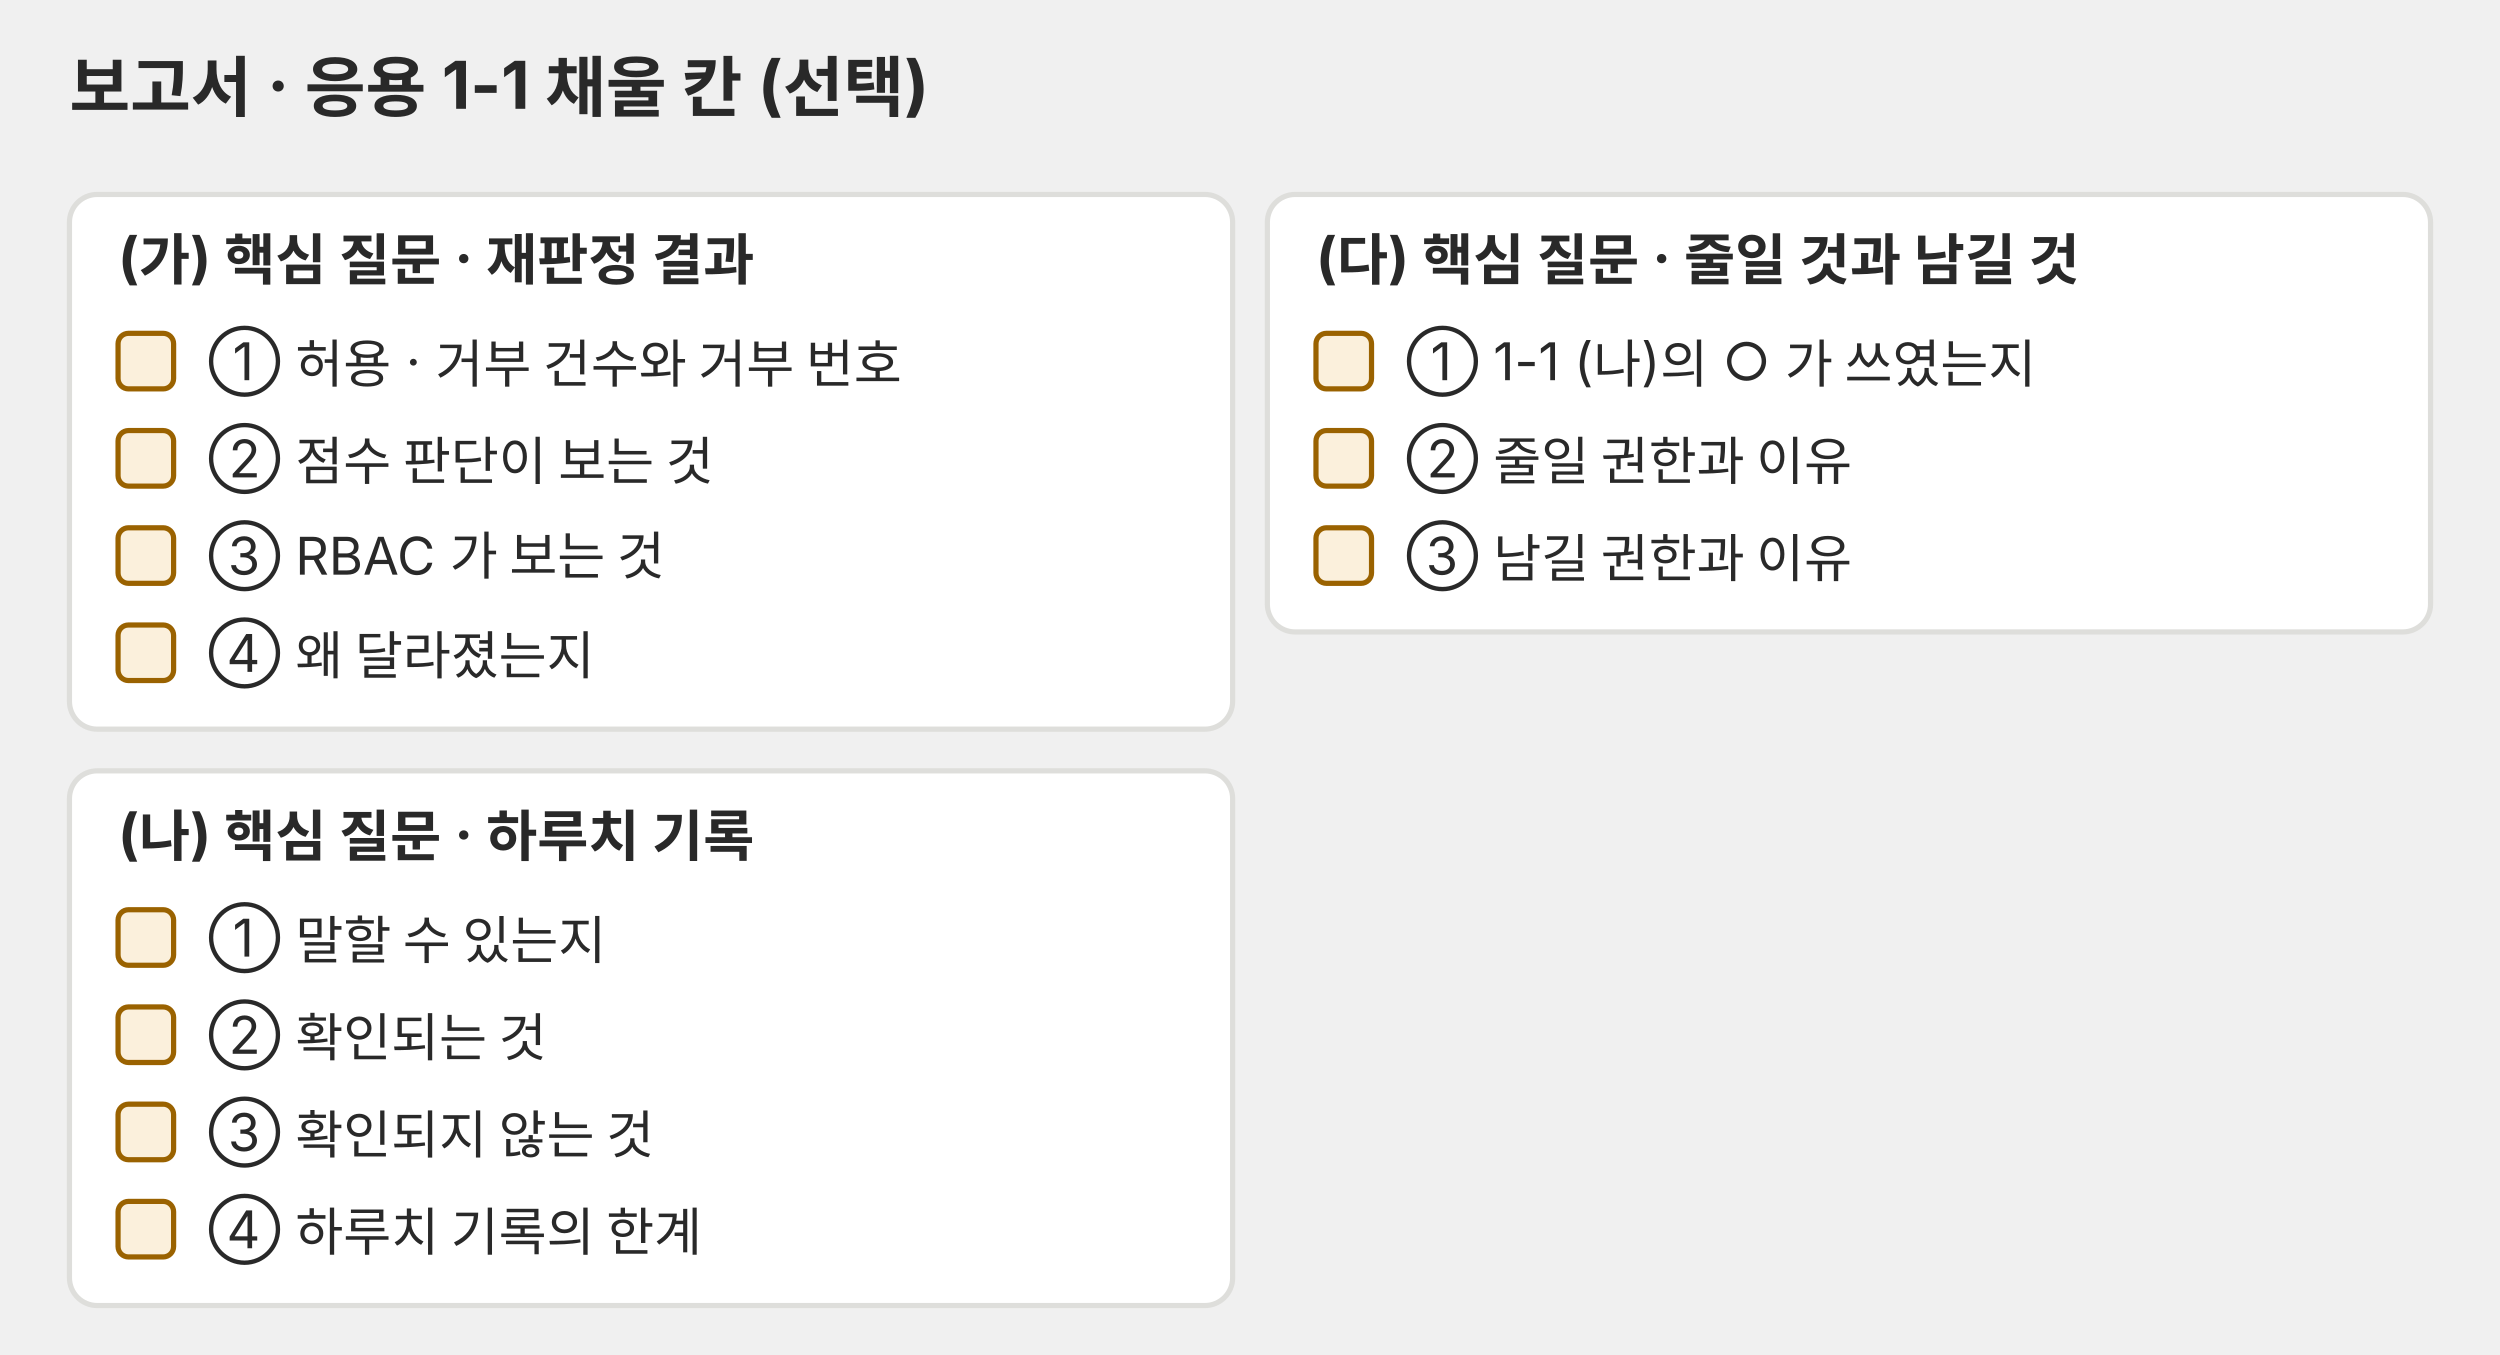
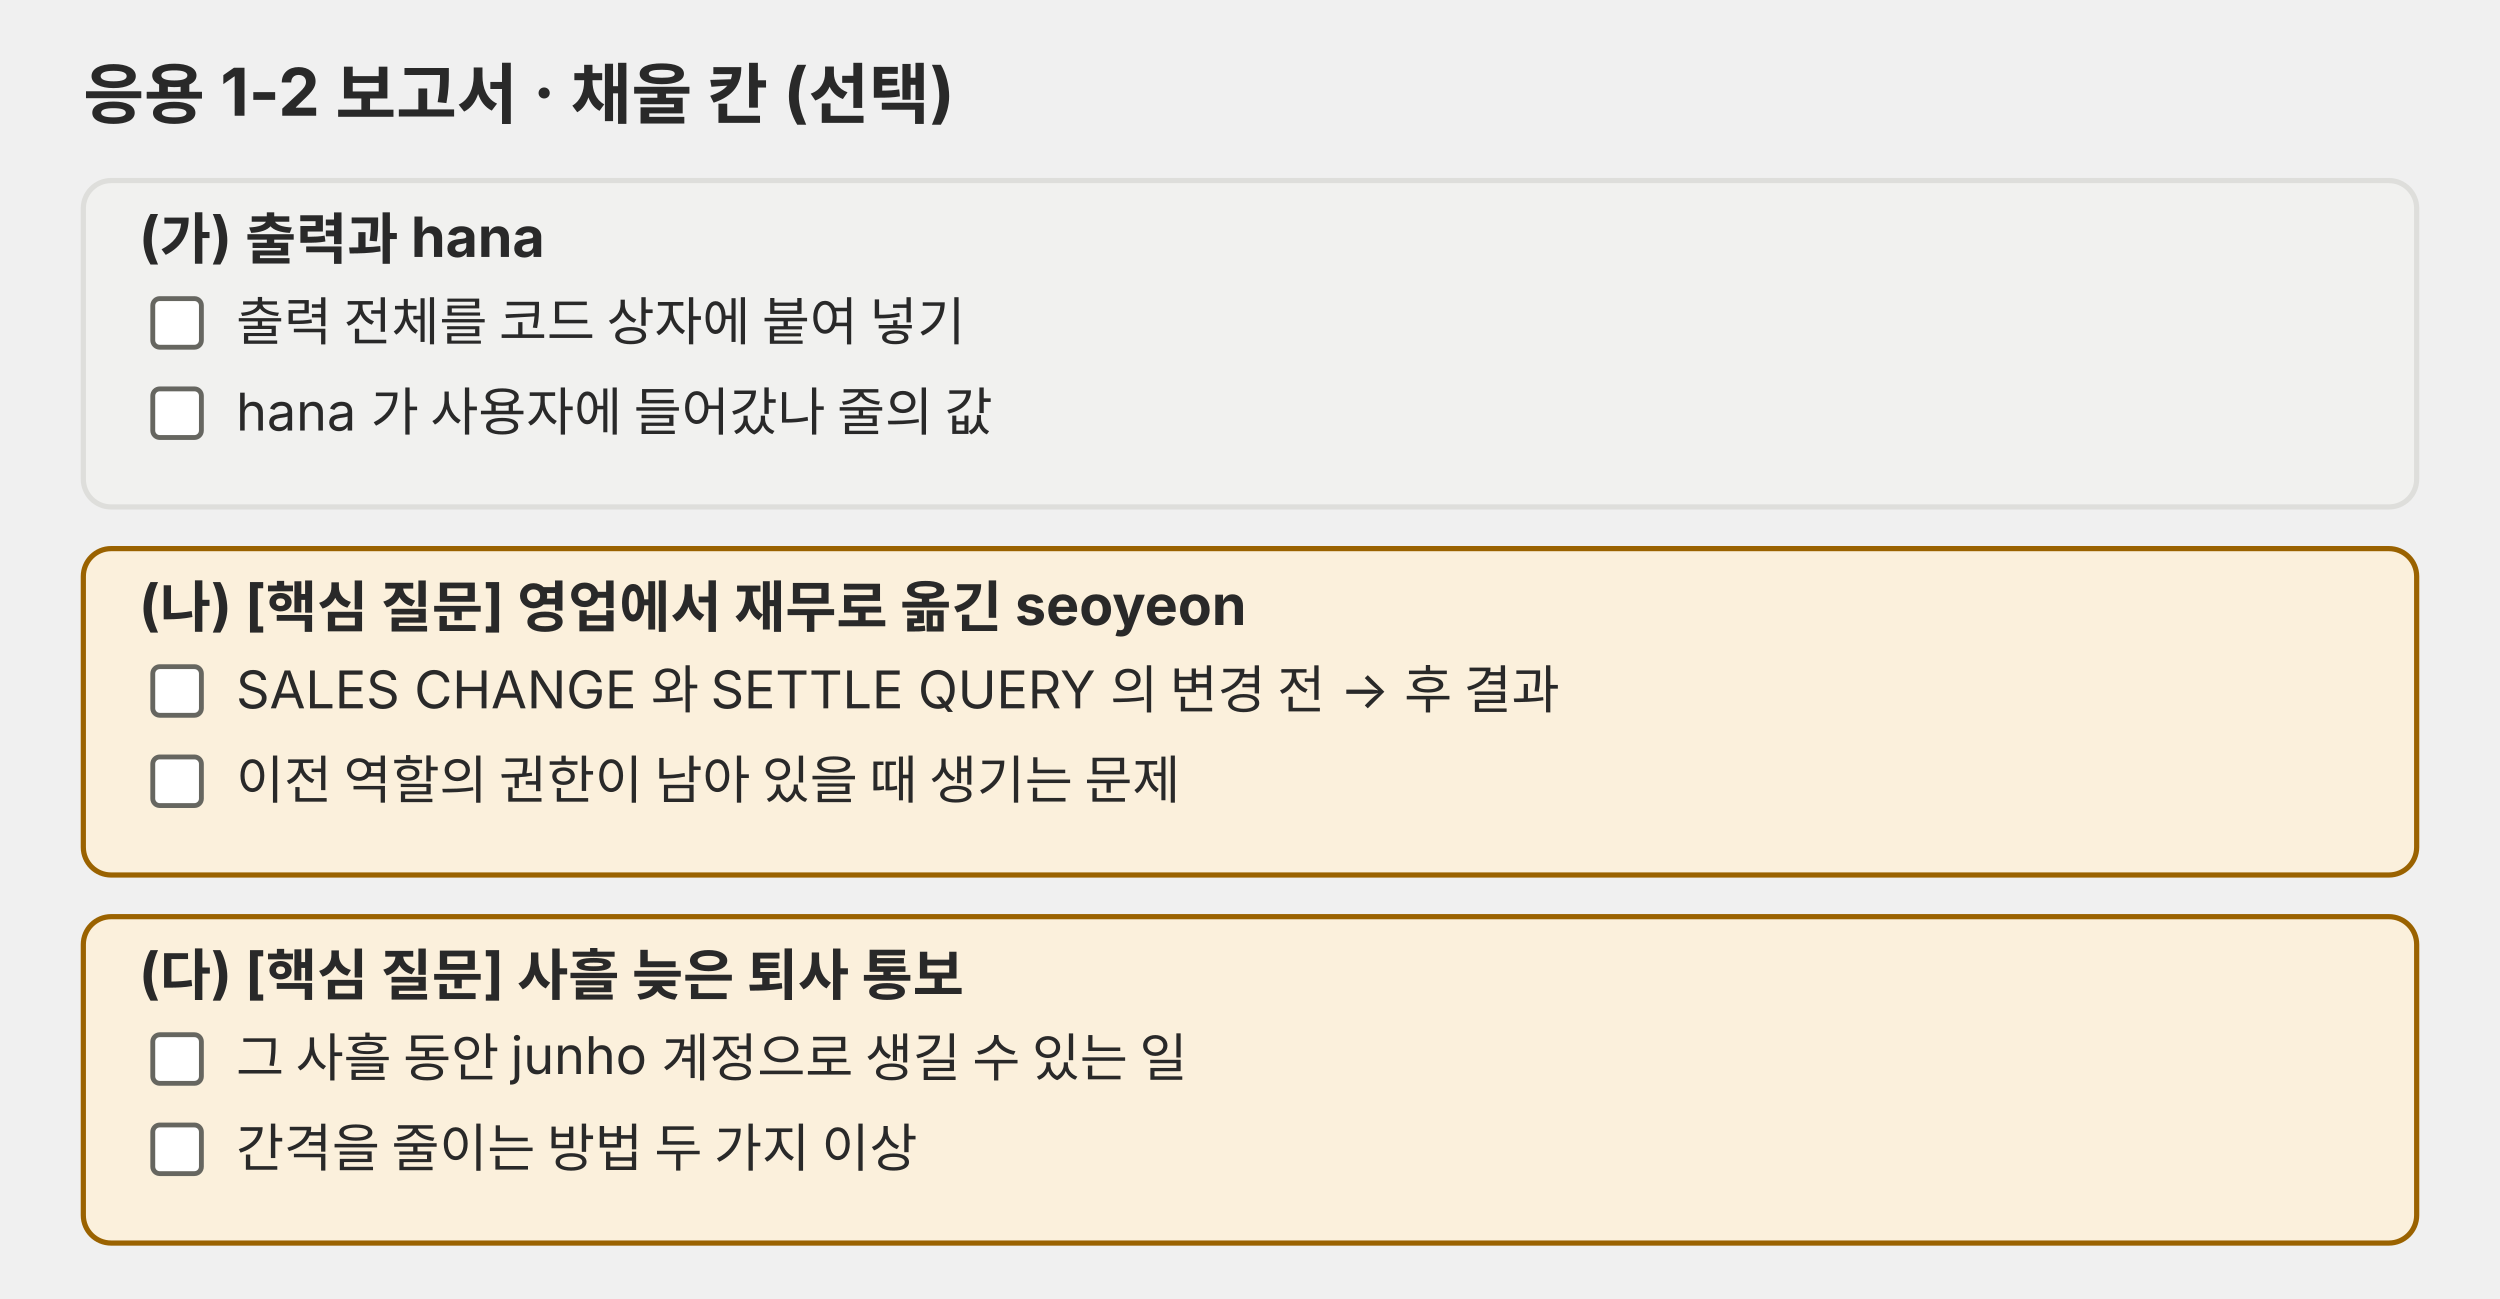
- <svg xmlns="http://www.w3.org/2000/svg" viewBox="0 0 720 390" role="img">
-   <defs>
-     <marker id="a-p06" viewBox="0 0 10 10" refX="9" refY="5" markerWidth="7" markerHeight="7" orient="auto-start-reverse">
-       <path d="M0,0 L10,5 L0,10 z" fill="#666660" />
-     </marker>
-   </defs>
-   <g font-family="Pretendard, 'Noto Sans KR', -apple-system, 'Segoe UI', sans-serif">
-     <text x="20" y="32" font-size="19" fill="#292929" font-weight="700">보고서 · 응용 1-1 채울 칸 (선택)</text>
-     <rect x="20" y="56" width="335" height="154" rx="8" fill="#ffffff" stroke="#dededb" stroke-width="1.5" />
-     <text x="34" y="80" font-size="16" fill="#292929" font-weight="700">(가) 핵심 질문 · 재판정 결과</text>
-     <rect x="34" y="96" width="16" height="16" rx="3" fill="#fbf0dc" stroke="#9a6200" stroke-width="1.5" />
-     <text x="60" y="109.5" font-size="15" fill="#292929">① 허용 · 거부 건수와 거부 번호</text>
-     <rect x="34" y="124" width="16" height="16" rx="3" fill="#fbf0dc" stroke="#9a6200" stroke-width="1.5" />
-     <text x="60" y="137.5" font-size="15" fill="#292929">② 점수 판단이 보는 것</text>
-     <rect x="34" y="152" width="16" height="16" rx="3" fill="#fbf0dc" stroke="#9a6200" stroke-width="1.5" />
-     <text x="60" y="165.5" font-size="15" fill="#292929">③ RBAC 가 보는 것</text>
-     <rect x="34" y="180" width="16" height="16" rx="3" fill="#fbf0dc" stroke="#9a6200" stroke-width="1.5" />
-     <text x="60" y="193.5" font-size="15" fill="#292929">④ 왜 달라졌는지</text>
-     <rect x="20" y="222" width="335" height="154" rx="8" fill="#ffffff" stroke="#dededb" stroke-width="1.5" />
-     <text x="34" y="246" font-size="16" fill="#292929" font-weight="700">(나) 핵심 질문 · 하루치 기록</text>
-     <rect x="34" y="262" width="16" height="16" rx="3" fill="#fbf0dc" stroke="#9a6200" stroke-width="1.5" />
-     <text x="60" y="275.5" font-size="15" fill="#292929">① 말할 수 있는지</text>
-     <rect x="34" y="290" width="16" height="16" rx="3" fill="#fbf0dc" stroke="#9a6200" stroke-width="1.5" />
-     <text x="60" y="303.5" font-size="15" fill="#292929">② 확인되는 것</text>
-     <rect x="34" y="318" width="16" height="16" rx="3" fill="#fbf0dc" stroke="#9a6200" stroke-width="1.5" />
-     <text x="60" y="331.5" font-size="15" fill="#292929">③ 확인되지 않는 것</text>
-     <rect x="34" y="346" width="16" height="16" rx="3" fill="#fbf0dc" stroke="#9a6200" stroke-width="1.5" />
-     <text x="60" y="359.5" font-size="15" fill="#292929">④ 하루치 기록의 한계</text>
-     <rect x="365" y="56" width="335" height="126" rx="8" fill="#ffffff" stroke="#dededb" stroke-width="1.5" />
-     <text x="379" y="80" font-size="16" fill="#292929" font-weight="700">(다) 핵심 질문 · 줄일 것과 남길 것</text>
-     <rect x="379" y="96" width="16" height="16" rx="3" fill="#fbf0dc" stroke="#9a6200" stroke-width="1.5" />
-     <text x="405" y="109.5" font-size="15" fill="#292929">① 1-1 (나)의 ○ 가 쓰였는지</text>
-     <rect x="379" y="124" width="16" height="16" rx="3" fill="#fbf0dc" stroke="#9a6200" stroke-width="1.5" />
-     <text x="405" y="137.5" font-size="15" fill="#292929">② 줄일 권한과 이유</text>
-     <rect x="379" y="152" width="16" height="16" rx="3" fill="#fbf0dc" stroke="#9a6200" stroke-width="1.5" />
-     <text x="405" y="165.5" font-size="15" fill="#292929">③ 남길 권한과 이유</text>
+ <svg xmlns="http://www.w3.org/2000/svg" viewBox="0 0 720 374" role="img">
+   <g font-family="Pretendard, 'Noto Sans KR', -apple-system, 'Segoe UI', sans-serif" fill="#292929">
+     <text x="24" y="34" font-size="19" font-weight="700">응용 1-2 보고서 · 채울 칸 (선택)</text>
+     <rect x="24" y="52" width="672" height="94" rx="8" fill="#f1f1ef" stroke="#dededb" stroke-width="1.5" />
+     <text x="40" y="74" font-size="16" font-weight="700">(가) 출력과 hana</text>
+     <rect x="44" y="86" width="14" height="14" rx="2" fill="#ffffff" stroke="#666660" stroke-width="1.4" />
+     <text x="68" y="98" font-size="15">출력 전체를 코드 상자에 붙여 넣기</text>
+     <rect x="44" y="112" width="14" height="14" rx="2" fill="#ffffff" stroke="#666660" stroke-width="1.4" />
+     <text x="68" y="124" font-size="15">hana 가 사용자에 들어갔나 줄의 값</text>
+     <rect x="24" y="158" width="672" height="94" rx="8" fill="#fbf0dc" stroke="#9a6200" stroke-width="1.5" />
+     <text x="40" y="180" font-size="16" font-weight="700">(나) [핵심 질문] 영업에서 재무로 옮긴 seoyeon</text>
+     <rect x="44" y="192" width="14" height="14" rx="2" fill="#ffffff" stroke="#666660" stroke-width="1.4" />
+     <text x="68" y="204" font-size="15">SALES CHANGE 와 SETTLE QUERY 의 변경 전 → 후 결과</text>
+     <rect x="44" y="218" width="14" height="14" rx="2" fill="#ffffff" stroke="#666660" stroke-width="1.4" />
+     <text x="68" y="230" font-size="15">이전 역할의 권한이 남아 있을 때 생기는 문제</text>
+     <rect x="24" y="264" width="672" height="94" rx="8" fill="#fbf0dc" stroke="#9a6200" stroke-width="1.5" />
+     <text x="40" y="286" font-size="16" font-weight="700">(다) [핵심 질문] 사흘 늦은 퇴사 통보</text>
+     <rect x="44" y="298" width="14" height="14" rx="2" fill="#ffffff" stroke="#666660" stroke-width="1.4" />
+     <text x="68" y="310" font-size="15">그 사흘 동안 junho 계정으로 생길 수 있는 일</text>
+     <rect x="44" y="324" width="14" height="14" rx="2" fill="#ffffff" stroke="#666660" stroke-width="1.4" />
+     <text x="68" y="336" font-size="15">간격을 줄이는 방법 두 가지 이상</text>
  </g>
</svg>
